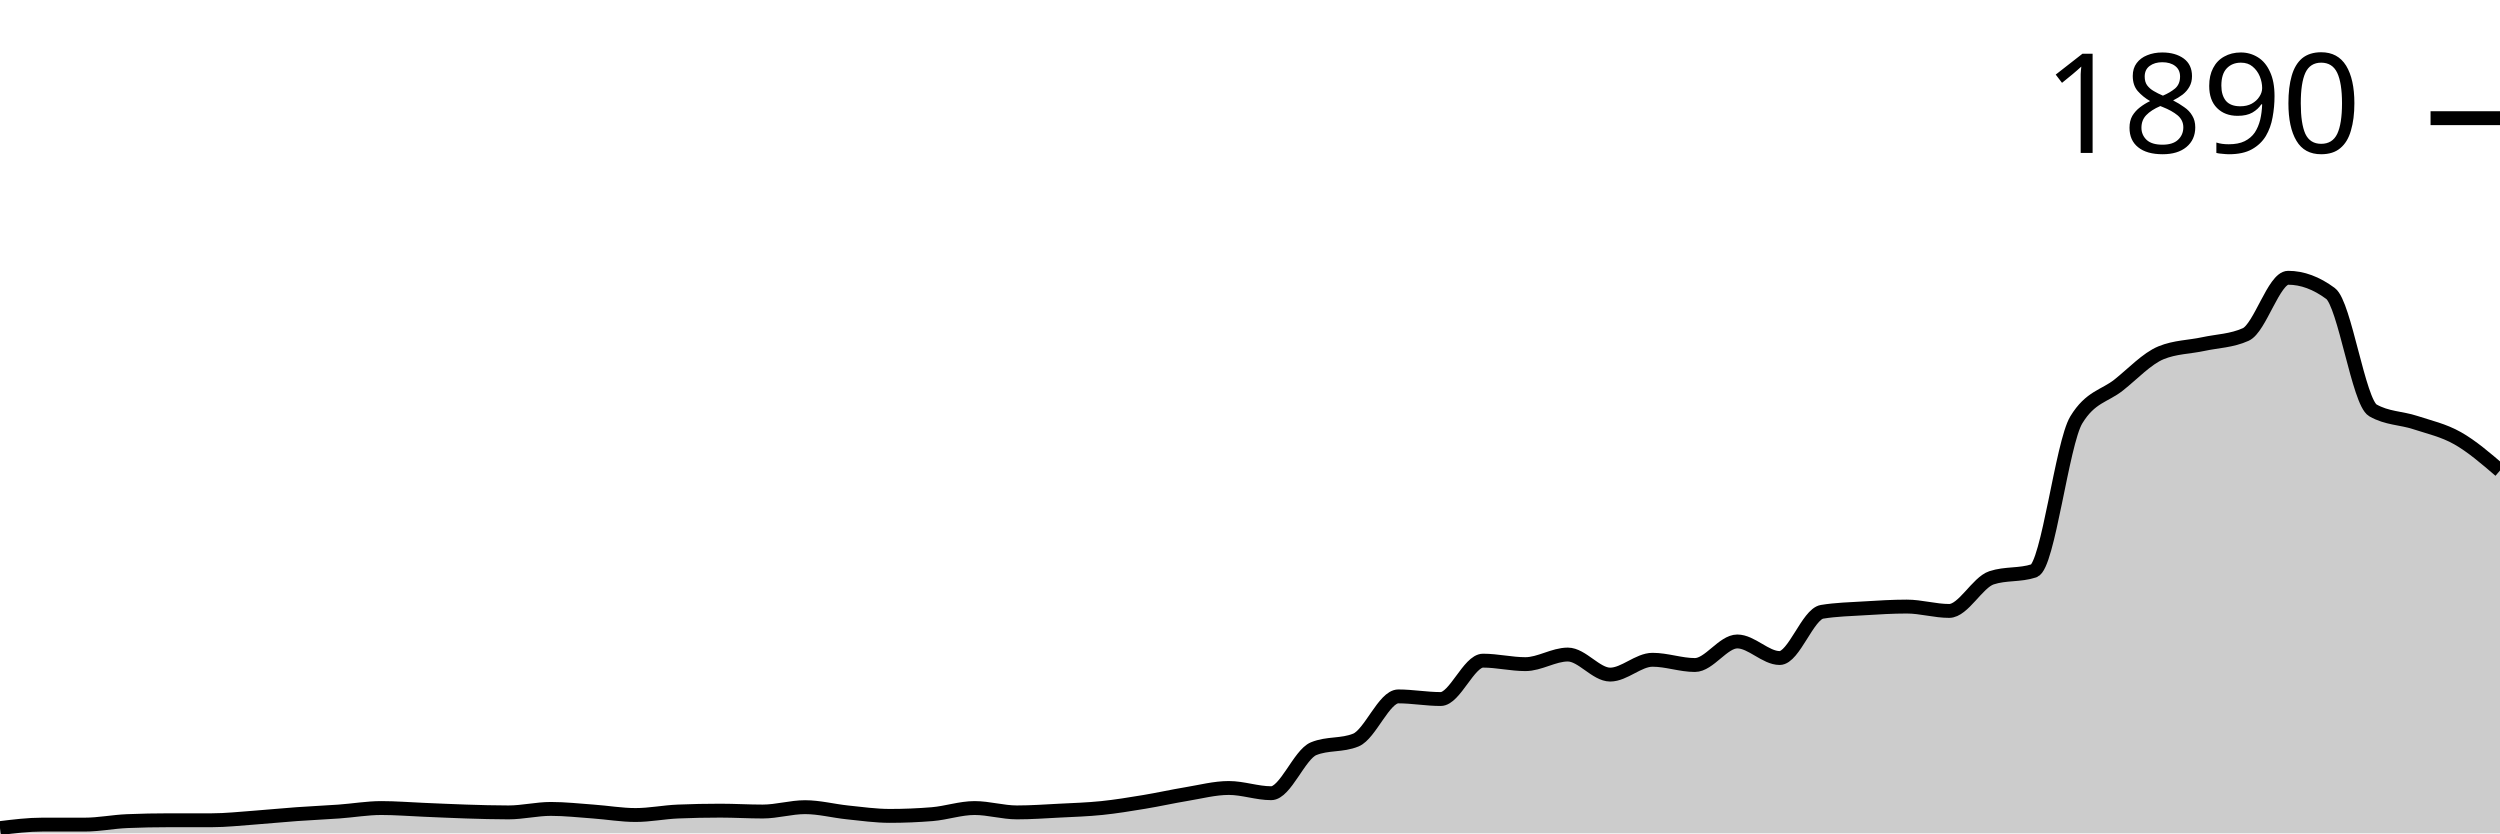
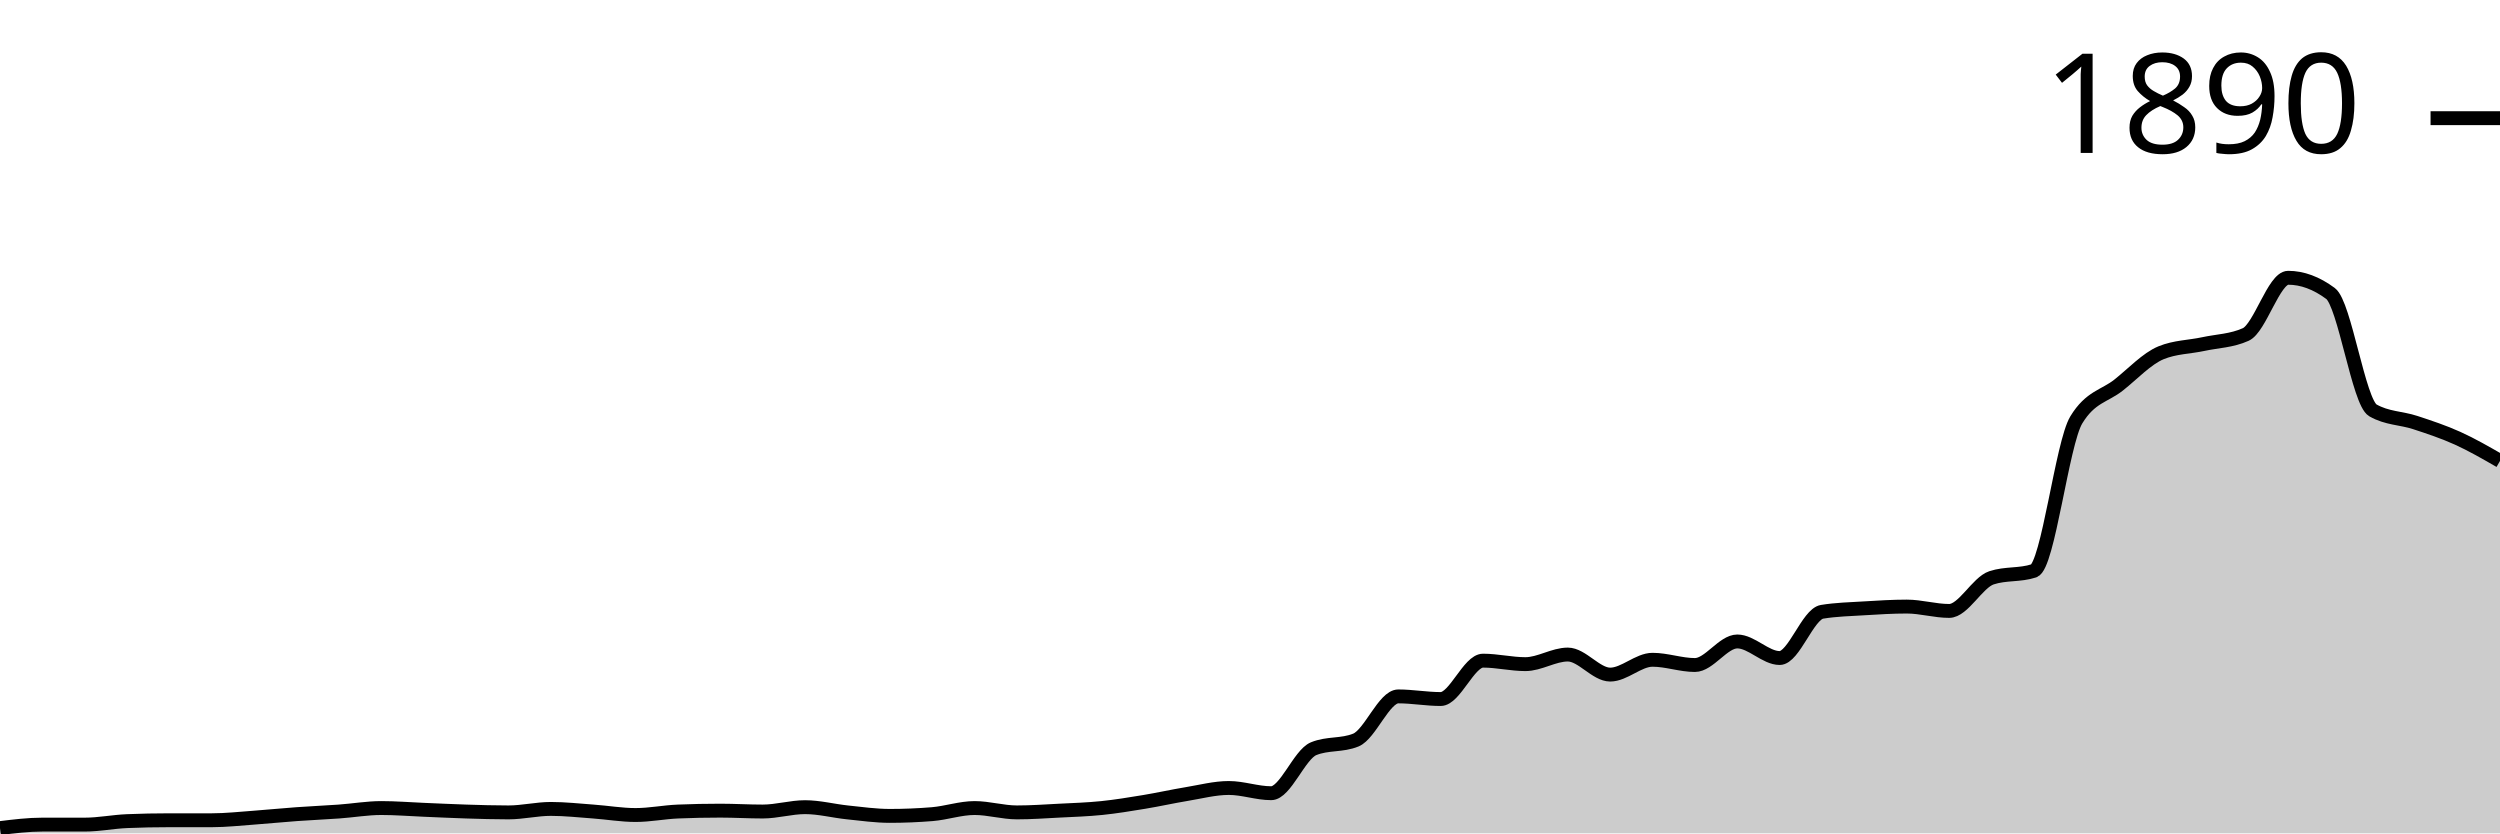
<svg xmlns="http://www.w3.org/2000/svg" viewBox="0 0 180 60">
  <g transform="translate(0,20)">
-     <path class="area" fill="rgba(0, 0, 0, 0.2)" d="M0,39.623C1.017,39.498,2.034,39.372,3.051,39.372C4.068,39.372,5.085,39.372,6.102,39.372C7.119,39.372,8.136,39.163,9.153,39.121C10.169,39.079,11.186,39.058,12.203,39.058C13.22,39.058,14.237,39.058,15.254,39.058C16.271,39.058,17.288,38.943,18.305,38.87C19.322,38.796,20.339,38.692,21.356,38.619C22.373,38.545,23.39,38.503,24.407,38.43C25.424,38.357,26.441,38.179,27.458,38.179C28.475,38.179,29.492,38.263,30.508,38.305C31.525,38.346,32.542,38.399,33.559,38.43C34.576,38.462,35.593,38.493,36.61,38.493C37.627,38.493,38.644,38.242,39.661,38.242C40.678,38.242,41.695,38.357,42.712,38.43C43.729,38.503,44.746,38.681,45.763,38.681C46.78,38.681,47.797,38.472,48.814,38.43C49.831,38.388,50.847,38.367,51.864,38.367C52.881,38.367,53.898,38.43,54.915,38.43C55.932,38.43,56.949,38.116,57.966,38.116C58.983,38.116,60,38.388,61.017,38.493C62.034,38.598,63.051,38.744,64.068,38.744C65.085,38.744,66.102,38.702,67.119,38.619C68.136,38.535,69.153,38.179,70.169,38.179C71.186,38.179,72.203,38.493,73.22,38.493C74.237,38.493,75.254,38.42,76.271,38.367C77.288,38.315,78.305,38.284,79.322,38.179C80.339,38.074,81.356,37.907,82.373,37.739C83.39,37.572,84.407,37.342,85.424,37.174C86.441,37.007,87.458,36.735,88.475,36.735C89.492,36.735,90.508,37.111,91.525,37.111C92.542,37.111,93.559,34.328,94.576,33.909C95.593,33.49,96.61,33.7,97.627,33.281C98.644,32.862,99.661,30.141,100.678,30.141C101.695,30.141,102.712,30.33,103.729,30.33C104.746,30.33,105.763,27.567,106.78,27.567C107.797,27.567,108.814,27.818,109.831,27.818C110.847,27.818,111.864,27.127,112.881,27.127C113.898,27.127,114.915,28.571,115.932,28.571C116.949,28.571,117.966,27.504,118.983,27.504C120,27.504,121.017,27.881,122.034,27.881C123.051,27.881,124.068,26.185,125.085,26.185C126.102,26.185,127.119,27.378,128.136,27.378C129.153,27.378,130.169,24.218,131.186,24.05C132.203,23.883,133.22,23.862,134.237,23.799C135.254,23.736,136.271,23.673,137.288,23.673C138.305,23.673,139.322,23.987,140.339,23.987C141.356,23.987,142.373,21.936,143.39,21.601C144.407,21.266,145.424,21.434,146.441,21.099C147.458,20.764,148.475,11.91,149.492,10.235C150.508,8.561,151.525,8.53,152.542,7.724C153.559,6.918,154.576,5.819,155.593,5.4C156.61,4.982,157.627,4.992,158.644,4.772C159.661,4.553,160.678,4.542,161.695,4.082C162.712,3.621,163.729,0,164.746,0C165.763,0,166.78,0.377,167.797,1.13C168.814,1.884,169.831,8.959,170.847,9.545C171.864,10.131,172.881,10.089,173.898,10.424C174.915,10.759,175.932,10.979,176.949,11.554C177.966,12.13,178.983,13.004,180,13.878L180,40C178.983,40,177.966,40,176.949,40C175.932,40,174.915,40,173.898,40C172.881,40,171.864,40,170.847,40C169.831,40,168.814,40,167.797,40C166.78,40,165.763,40,164.746,40C163.729,40,162.712,40,161.695,40C160.678,40,159.661,40,158.644,40C157.627,40,156.61,40,155.593,40C154.576,40,153.559,40,152.542,40C151.525,40,150.508,40,149.492,40C148.475,40,147.458,40,146.441,40C145.424,40,144.407,40,143.39,40C142.373,40,141.356,40,140.339,40C139.322,40,138.305,40,137.288,40C136.271,40,135.254,40,134.237,40C133.22,40,132.203,40,131.186,40C130.169,40,129.153,40,128.136,40C127.119,40,126.102,40,125.085,40C124.068,40,123.051,40,122.034,40C121.017,40,120,40,118.983,40C117.966,40,116.949,40,115.932,40C114.915,40,113.898,40,112.881,40C111.864,40,110.847,40,109.831,40C108.814,40,107.797,40,106.78,40C105.763,40,104.746,40,103.729,40C102.712,40,101.695,40,100.678,40C99.661,40,98.644,40,97.627,40C96.61,40,95.593,40,94.576,40C93.559,40,92.542,40,91.525,40C90.508,40,89.492,40,88.475,40C87.458,40,86.441,40,85.424,40C84.407,40,83.39,40,82.373,40C81.356,40,80.339,40,79.322,40C78.305,40,77.288,40,76.271,40C75.254,40,74.237,40,73.22,40C72.203,40,71.186,40,70.169,40C69.153,40,68.136,40,67.119,40C66.102,40,65.085,40,64.068,40C63.051,40,62.034,40,61.017,40C60,40,58.983,40,57.966,40C56.949,40,55.932,40,54.915,40C53.898,40,52.881,40,51.864,40C50.847,40,49.831,40,48.814,40C47.797,40,46.78,40,45.763,40C44.746,40,43.729,40,42.712,40C41.695,40,40.678,40,39.661,40C38.644,40,37.627,40,36.61,40C35.593,40,34.576,40,33.559,40C32.542,40,31.525,40,30.508,40C29.492,40,28.475,40,27.458,40C26.441,40,25.424,40,24.407,40C23.39,40,22.373,40,21.356,40C20.339,40,19.322,40,18.305,40C17.288,40,16.271,40,15.254,40C14.237,40,13.22,40,12.203,40C11.186,40,10.169,40,9.153,40C8.136,40,7.119,40,6.102,40C5.085,40,4.068,40,3.051,40C2.034,40,1.017,40,0,40Z" />
-     <path class="line" stroke="black" fill="none" d="M0,39.623C1.017,39.498,2.034,39.372,3.051,39.372C4.068,39.372,5.085,39.372,6.102,39.372C7.119,39.372,8.136,39.163,9.153,39.121C10.169,39.079,11.186,39.058,12.203,39.058C13.22,39.058,14.237,39.058,15.254,39.058C16.271,39.058,17.288,38.943,18.305,38.87C19.322,38.796,20.339,38.692,21.356,38.619C22.373,38.545,23.39,38.503,24.407,38.43C25.424,38.357,26.441,38.179,27.458,38.179C28.475,38.179,29.492,38.263,30.508,38.305C31.525,38.346,32.542,38.399,33.559,38.43C34.576,38.462,35.593,38.493,36.61,38.493C37.627,38.493,38.644,38.242,39.661,38.242C40.678,38.242,41.695,38.357,42.712,38.43C43.729,38.503,44.746,38.681,45.763,38.681C46.78,38.681,47.797,38.472,48.814,38.43C49.831,38.388,50.847,38.367,51.864,38.367C52.881,38.367,53.898,38.43,54.915,38.43C55.932,38.43,56.949,38.116,57.966,38.116C58.983,38.116,60,38.388,61.017,38.493C62.034,38.598,63.051,38.744,64.068,38.744C65.085,38.744,66.102,38.702,67.119,38.619C68.136,38.535,69.153,38.179,70.169,38.179C71.186,38.179,72.203,38.493,73.22,38.493C74.237,38.493,75.254,38.42,76.271,38.367C77.288,38.315,78.305,38.284,79.322,38.179C80.339,38.074,81.356,37.907,82.373,37.739C83.39,37.572,84.407,37.342,85.424,37.174C86.441,37.007,87.458,36.735,88.475,36.735C89.492,36.735,90.508,37.111,91.525,37.111C92.542,37.111,93.559,34.328,94.576,33.909C95.593,33.49,96.61,33.7,97.627,33.281C98.644,32.862,99.661,30.141,100.678,30.141C101.695,30.141,102.712,30.33,103.729,30.33C104.746,30.33,105.763,27.567,106.78,27.567C107.797,27.567,108.814,27.818,109.831,27.818C110.847,27.818,111.864,27.127,112.881,27.127C113.898,27.127,114.915,28.571,115.932,28.571C116.949,28.571,117.966,27.504,118.983,27.504C120,27.504,121.017,27.881,122.034,27.881C123.051,27.881,124.068,26.185,125.085,26.185C126.102,26.185,127.119,27.378,128.136,27.378C129.153,27.378,130.169,24.218,131.186,24.05C132.203,23.883,133.22,23.862,134.237,23.799C135.254,23.736,136.271,23.673,137.288,23.673C138.305,23.673,139.322,23.987,140.339,23.987C141.356,23.987,142.373,21.936,143.39,21.601C144.407,21.266,145.424,21.434,146.441,21.099C147.458,20.764,148.475,11.91,149.492,10.235C150.508,8.561,151.525,8.53,152.542,7.724C153.559,6.918,154.576,5.819,155.593,5.4C156.61,4.982,157.627,4.992,158.644,4.772C159.661,4.553,160.678,4.542,161.695,4.082C162.712,3.621,163.729,0,164.746,0C165.763,0,166.78,0.377,167.797,1.13C168.814,1.884,169.831,8.959,170.847,9.545C171.864,10.131,172.881,10.089,173.898,10.424C174.915,10.759,175.932,10.979,176.949,11.554C177.966,12.13,178.983,13.004,180,13.878" />
+     <path class="area" fill="rgba(0, 0, 0, 0.2)" d="M0,39.623C1.017,39.498,2.034,39.372,3.051,39.372C4.068,39.372,5.085,39.372,6.102,39.372C7.119,39.372,8.136,39.163,9.153,39.121C10.169,39.079,11.186,39.058,12.203,39.058C13.22,39.058,14.237,39.058,15.254,39.058C16.271,39.058,17.288,38.943,18.305,38.87C19.322,38.796,20.339,38.692,21.356,38.619C22.373,38.545,23.39,38.503,24.407,38.43C25.424,38.357,26.441,38.179,27.458,38.179C28.475,38.179,29.492,38.263,30.508,38.305C31.525,38.346,32.542,38.399,33.559,38.43C34.576,38.462,35.593,38.493,36.61,38.493C37.627,38.493,38.644,38.242,39.661,38.242C40.678,38.242,41.695,38.357,42.712,38.43C43.729,38.503,44.746,38.681,45.763,38.681C46.78,38.681,47.797,38.472,48.814,38.43C49.831,38.388,50.847,38.367,51.864,38.367C52.881,38.367,53.898,38.43,54.915,38.43C55.932,38.43,56.949,38.116,57.966,38.116C58.983,38.116,60,38.388,61.017,38.493C62.034,38.598,63.051,38.744,64.068,38.744C65.085,38.744,66.102,38.702,67.119,38.619C68.136,38.535,69.153,38.179,70.169,38.179C71.186,38.179,72.203,38.493,73.22,38.493C74.237,38.493,75.254,38.42,76.271,38.367C77.288,38.315,78.305,38.284,79.322,38.179C80.339,38.074,81.356,37.907,82.373,37.739C83.39,37.572,84.407,37.342,85.424,37.174C86.441,37.007,87.458,36.735,88.475,36.735C89.492,36.735,90.508,37.111,91.525,37.111C92.542,37.111,93.559,34.328,94.576,33.909C95.593,33.49,96.61,33.7,97.627,33.281C98.644,32.862,99.661,30.141,100.678,30.141C101.695,30.141,102.712,30.33,103.729,30.33C104.746,30.33,105.763,27.567,106.78,27.567C107.797,27.567,108.814,27.818,109.831,27.818C110.847,27.818,111.864,27.127,112.881,27.127C113.898,27.127,114.915,28.571,115.932,28.571C116.949,28.571,117.966,27.504,118.983,27.504C120,27.504,121.017,27.881,122.034,27.881C123.051,27.881,124.068,26.185,125.085,26.185C126.102,26.185,127.119,27.378,128.136,27.378C129.153,27.378,130.169,24.218,131.186,24.05C132.203,23.883,133.22,23.862,134.237,23.799C135.254,23.736,136.271,23.673,137.288,23.673C138.305,23.673,139.322,23.987,140.339,23.987C141.356,23.987,142.373,21.936,143.39,21.601C144.407,21.266,145.424,21.434,146.441,21.099C147.458,20.764,148.475,11.91,149.492,10.235C150.508,8.561,151.525,8.53,152.542,7.724C153.559,6.918,154.576,5.819,155.593,5.4C156.61,4.982,157.627,4.992,158.644,4.772C159.661,4.553,160.678,4.542,161.695,4.082C162.712,3.621,163.729,0,164.746,0C165.763,0,166.78,0.377,167.797,1.13C168.814,1.884,169.831,8.959,170.847,9.545C171.864,10.131,172.881,10.089,173.898,10.424C174.915,10.759,175.932,11.094,176.949,11.554C177.966,12.015,178.983,12.601,180,13.187L180,40C178.983,40,177.966,40,176.949,40C175.932,40,174.915,40,173.898,40C172.881,40,171.864,40,170.847,40C169.831,40,168.814,40,167.797,40C166.78,40,165.763,40,164.746,40C163.729,40,162.712,40,161.695,40C160.678,40,159.661,40,158.644,40C157.627,40,156.61,40,155.593,40C154.576,40,153.559,40,152.542,40C151.525,40,150.508,40,149.492,40C148.475,40,147.458,40,146.441,40C145.424,40,144.407,40,143.39,40C142.373,40,141.356,40,140.339,40C139.322,40,138.305,40,137.288,40C136.271,40,135.254,40,134.237,40C133.22,40,132.203,40,131.186,40C130.169,40,129.153,40,128.136,40C127.119,40,126.102,40,125.085,40C124.068,40,123.051,40,122.034,40C121.017,40,120,40,118.983,40C117.966,40,116.949,40,115.932,40C114.915,40,113.898,40,112.881,40C111.864,40,110.847,40,109.831,40C108.814,40,107.797,40,106.78,40C105.763,40,104.746,40,103.729,40C102.712,40,101.695,40,100.678,40C99.661,40,98.644,40,97.627,40C96.61,40,95.593,40,94.576,40C93.559,40,92.542,40,91.525,40C90.508,40,89.492,40,88.475,40C87.458,40,86.441,40,85.424,40C84.407,40,83.39,40,82.373,40C81.356,40,80.339,40,79.322,40C78.305,40,77.288,40,76.271,40C75.254,40,74.237,40,73.22,40C72.203,40,71.186,40,70.169,40C69.153,40,68.136,40,67.119,40C66.102,40,65.085,40,64.068,40C63.051,40,62.034,40,61.017,40C60,40,58.983,40,57.966,40C56.949,40,55.932,40,54.915,40C53.898,40,52.881,40,51.864,40C50.847,40,49.831,40,48.814,40C47.797,40,46.78,40,45.763,40C44.746,40,43.729,40,42.712,40C41.695,40,40.678,40,39.661,40C38.644,40,37.627,40,36.61,40C35.593,40,34.576,40,33.559,40C32.542,40,31.525,40,30.508,40C29.492,40,28.475,40,27.458,40C26.441,40,25.424,40,24.407,40C23.39,40,22.373,40,21.356,40C20.339,40,19.322,40,18.305,40C17.288,40,16.271,40,15.254,40C14.237,40,13.22,40,12.203,40C11.186,40,10.169,40,9.153,40C8.136,40,7.119,40,6.102,40C5.085,40,4.068,40,3.051,40C2.034,40,1.017,40,0,40Z" />
+     <path class="line" stroke="black" fill="none" d="M0,39.623C1.017,39.498,2.034,39.372,3.051,39.372C4.068,39.372,5.085,39.372,6.102,39.372C7.119,39.372,8.136,39.163,9.153,39.121C10.169,39.079,11.186,39.058,12.203,39.058C13.22,39.058,14.237,39.058,15.254,39.058C16.271,39.058,17.288,38.943,18.305,38.87C19.322,38.796,20.339,38.692,21.356,38.619C22.373,38.545,23.39,38.503,24.407,38.43C25.424,38.357,26.441,38.179,27.458,38.179C28.475,38.179,29.492,38.263,30.508,38.305C31.525,38.346,32.542,38.399,33.559,38.43C34.576,38.462,35.593,38.493,36.61,38.493C37.627,38.493,38.644,38.242,39.661,38.242C40.678,38.242,41.695,38.357,42.712,38.43C43.729,38.503,44.746,38.681,45.763,38.681C46.78,38.681,47.797,38.472,48.814,38.43C49.831,38.388,50.847,38.367,51.864,38.367C52.881,38.367,53.898,38.43,54.915,38.43C55.932,38.43,56.949,38.116,57.966,38.116C58.983,38.116,60,38.388,61.017,38.493C62.034,38.598,63.051,38.744,64.068,38.744C65.085,38.744,66.102,38.702,67.119,38.619C68.136,38.535,69.153,38.179,70.169,38.179C71.186,38.179,72.203,38.493,73.22,38.493C74.237,38.493,75.254,38.42,76.271,38.367C77.288,38.315,78.305,38.284,79.322,38.179C80.339,38.074,81.356,37.907,82.373,37.739C83.39,37.572,84.407,37.342,85.424,37.174C86.441,37.007,87.458,36.735,88.475,36.735C89.492,36.735,90.508,37.111,91.525,37.111C92.542,37.111,93.559,34.328,94.576,33.909C95.593,33.49,96.61,33.7,97.627,33.281C98.644,32.862,99.661,30.141,100.678,30.141C101.695,30.141,102.712,30.33,103.729,30.33C104.746,30.33,105.763,27.567,106.78,27.567C107.797,27.567,108.814,27.818,109.831,27.818C110.847,27.818,111.864,27.127,112.881,27.127C113.898,27.127,114.915,28.571,115.932,28.571C116.949,28.571,117.966,27.504,118.983,27.504C120,27.504,121.017,27.881,122.034,27.881C123.051,27.881,124.068,26.185,125.085,26.185C126.102,26.185,127.119,27.378,128.136,27.378C129.153,27.378,130.169,24.218,131.186,24.05C132.203,23.883,133.22,23.862,134.237,23.799C135.254,23.736,136.271,23.673,137.288,23.673C138.305,23.673,139.322,23.987,140.339,23.987C141.356,23.987,142.373,21.936,143.39,21.601C144.407,21.266,145.424,21.434,146.441,21.099C147.458,20.764,148.475,11.91,149.492,10.235C150.508,8.561,151.525,8.53,152.542,7.724C153.559,6.918,154.576,5.819,155.593,5.4C156.61,4.982,157.627,4.992,158.644,4.772C159.661,4.553,160.678,4.542,161.695,4.082C162.712,3.621,163.729,0,164.746,0C165.763,0,166.78,0.377,167.797,1.13C168.814,1.884,169.831,8.959,170.847,9.545C171.864,10.131,172.881,10.089,173.898,10.424C174.915,10.759,175.932,11.094,176.949,11.554C177.966,12.015,178.983,12.601,180,13.187" />
    <path class="axis-ceiling" stroke-width="1" stroke="black" fill="none" d="M175,-11.491L180,-11.491" />
    <text class="axis-ceiling-label" font-family="sans-serif" text-anchor="end" font-size="10px" x="170" y="-8.991">1890</text>
  </g>
</svg>
